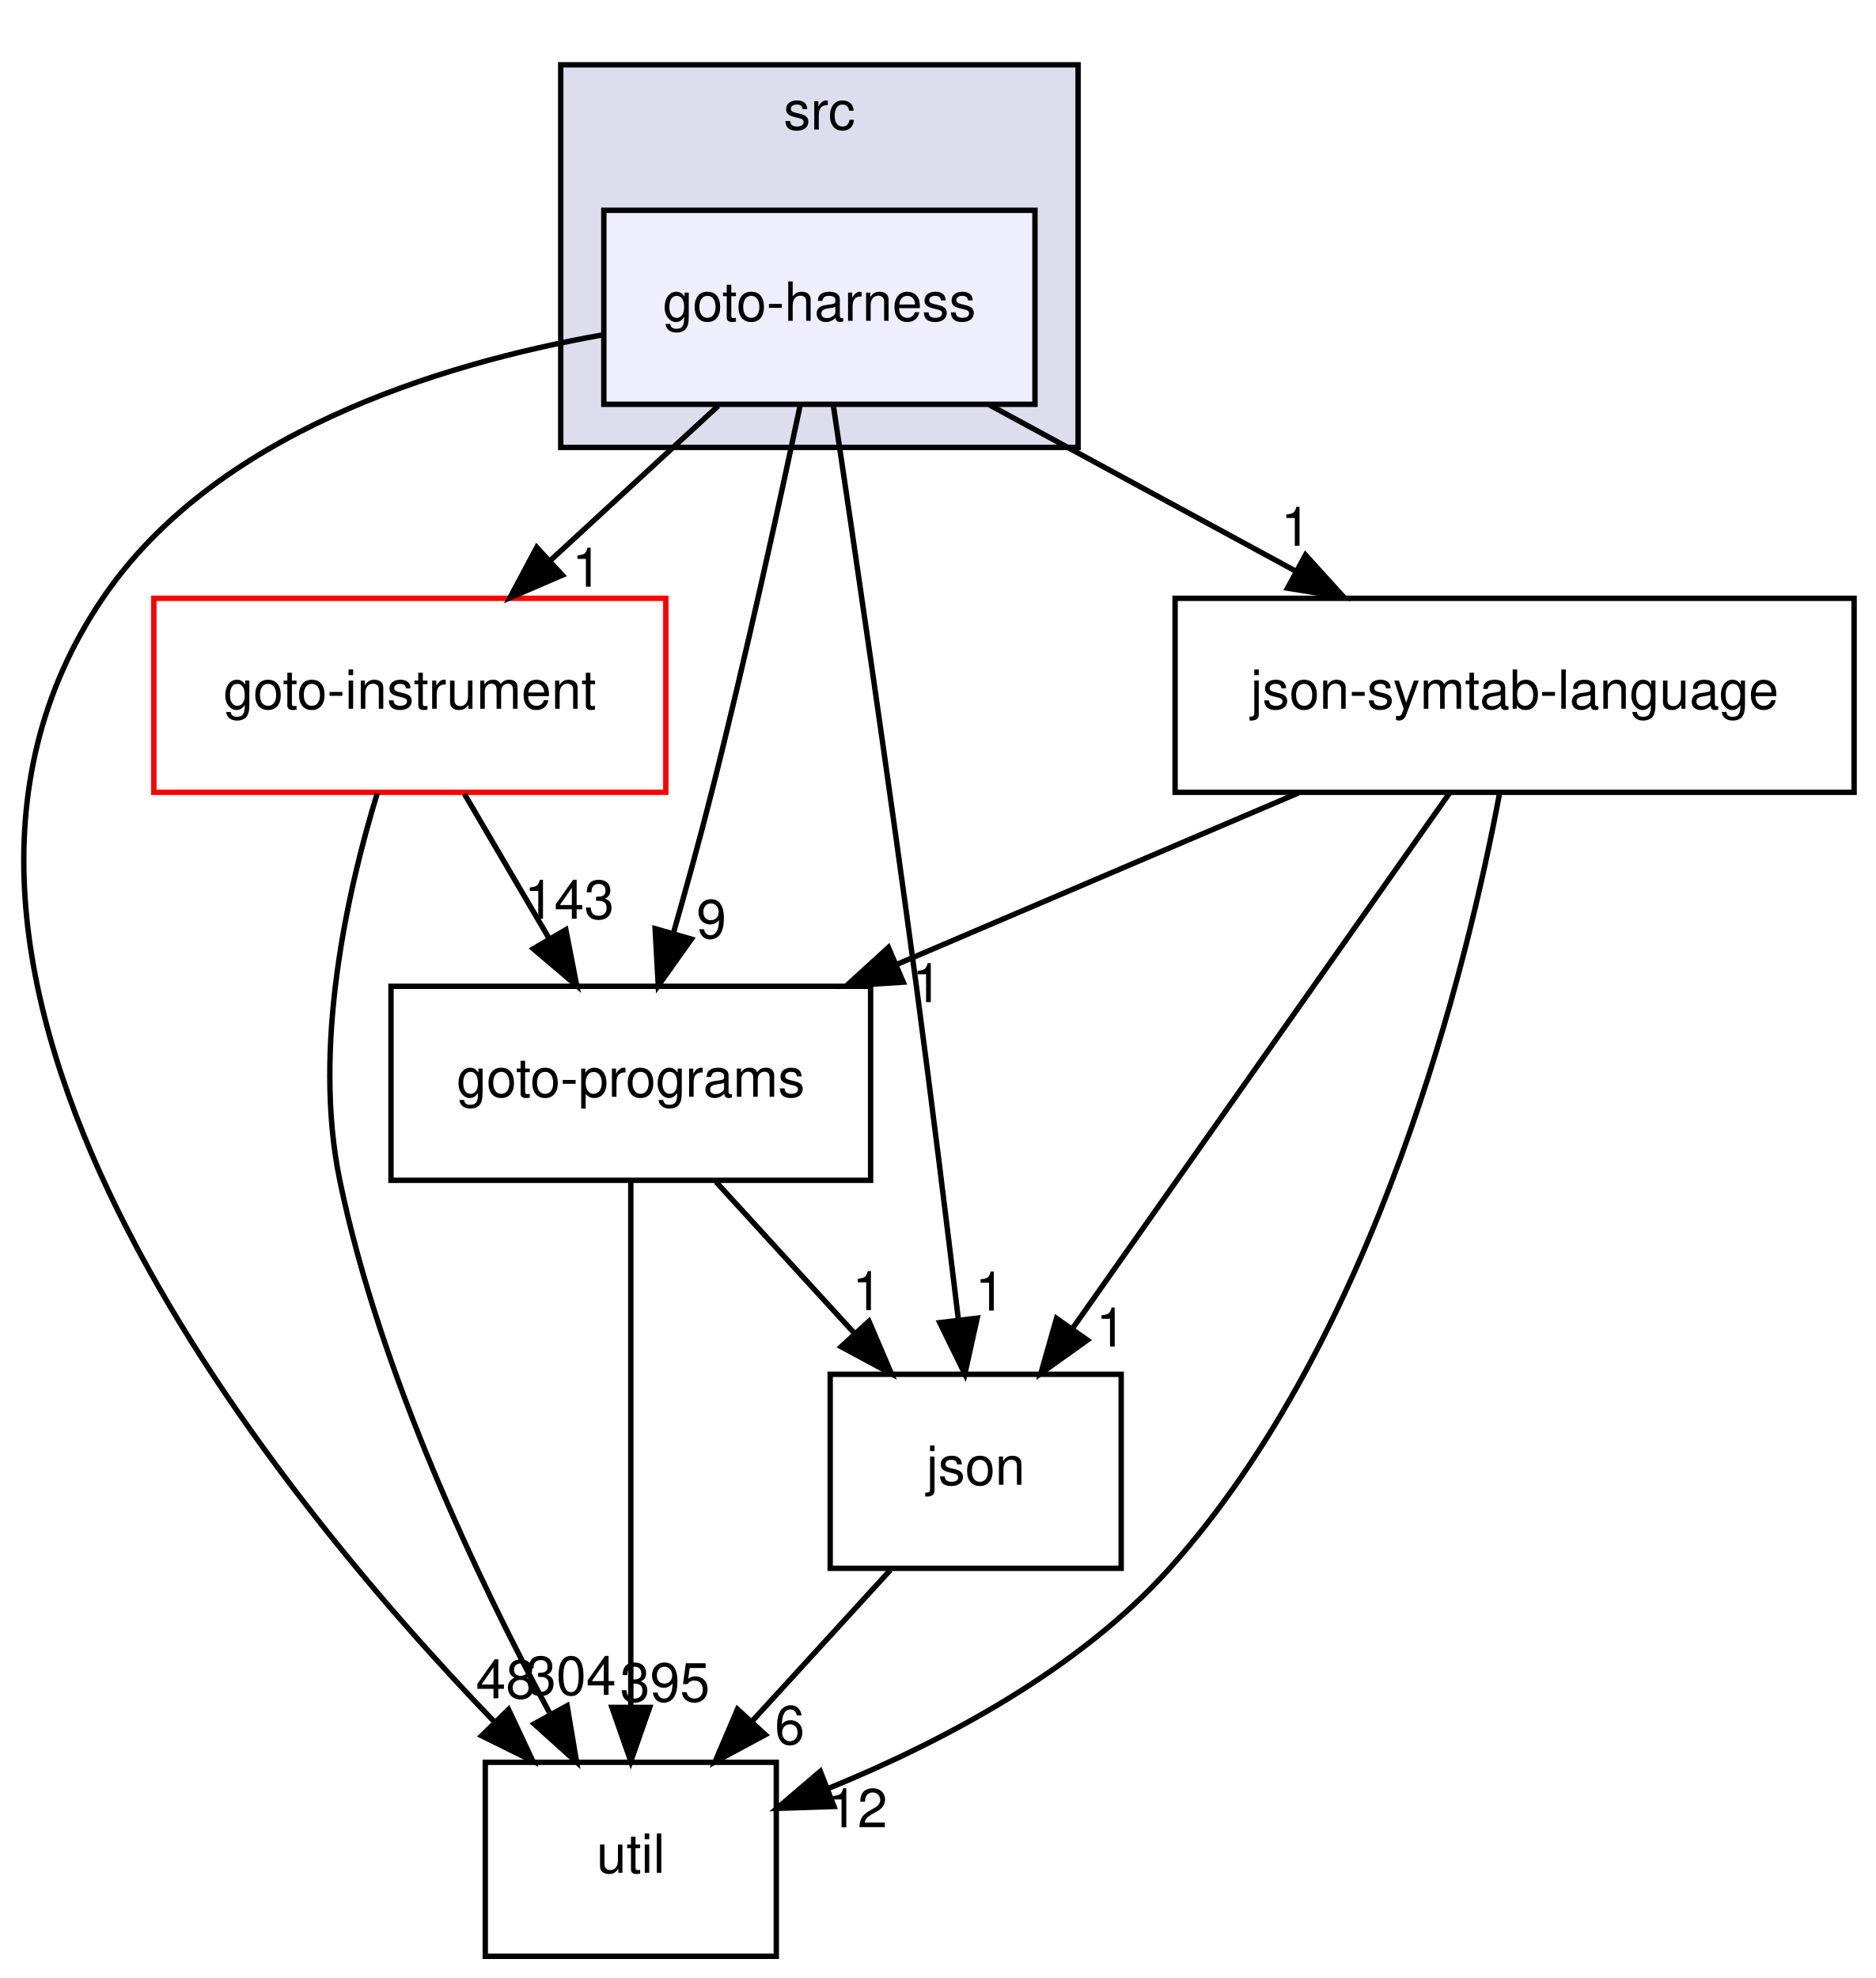
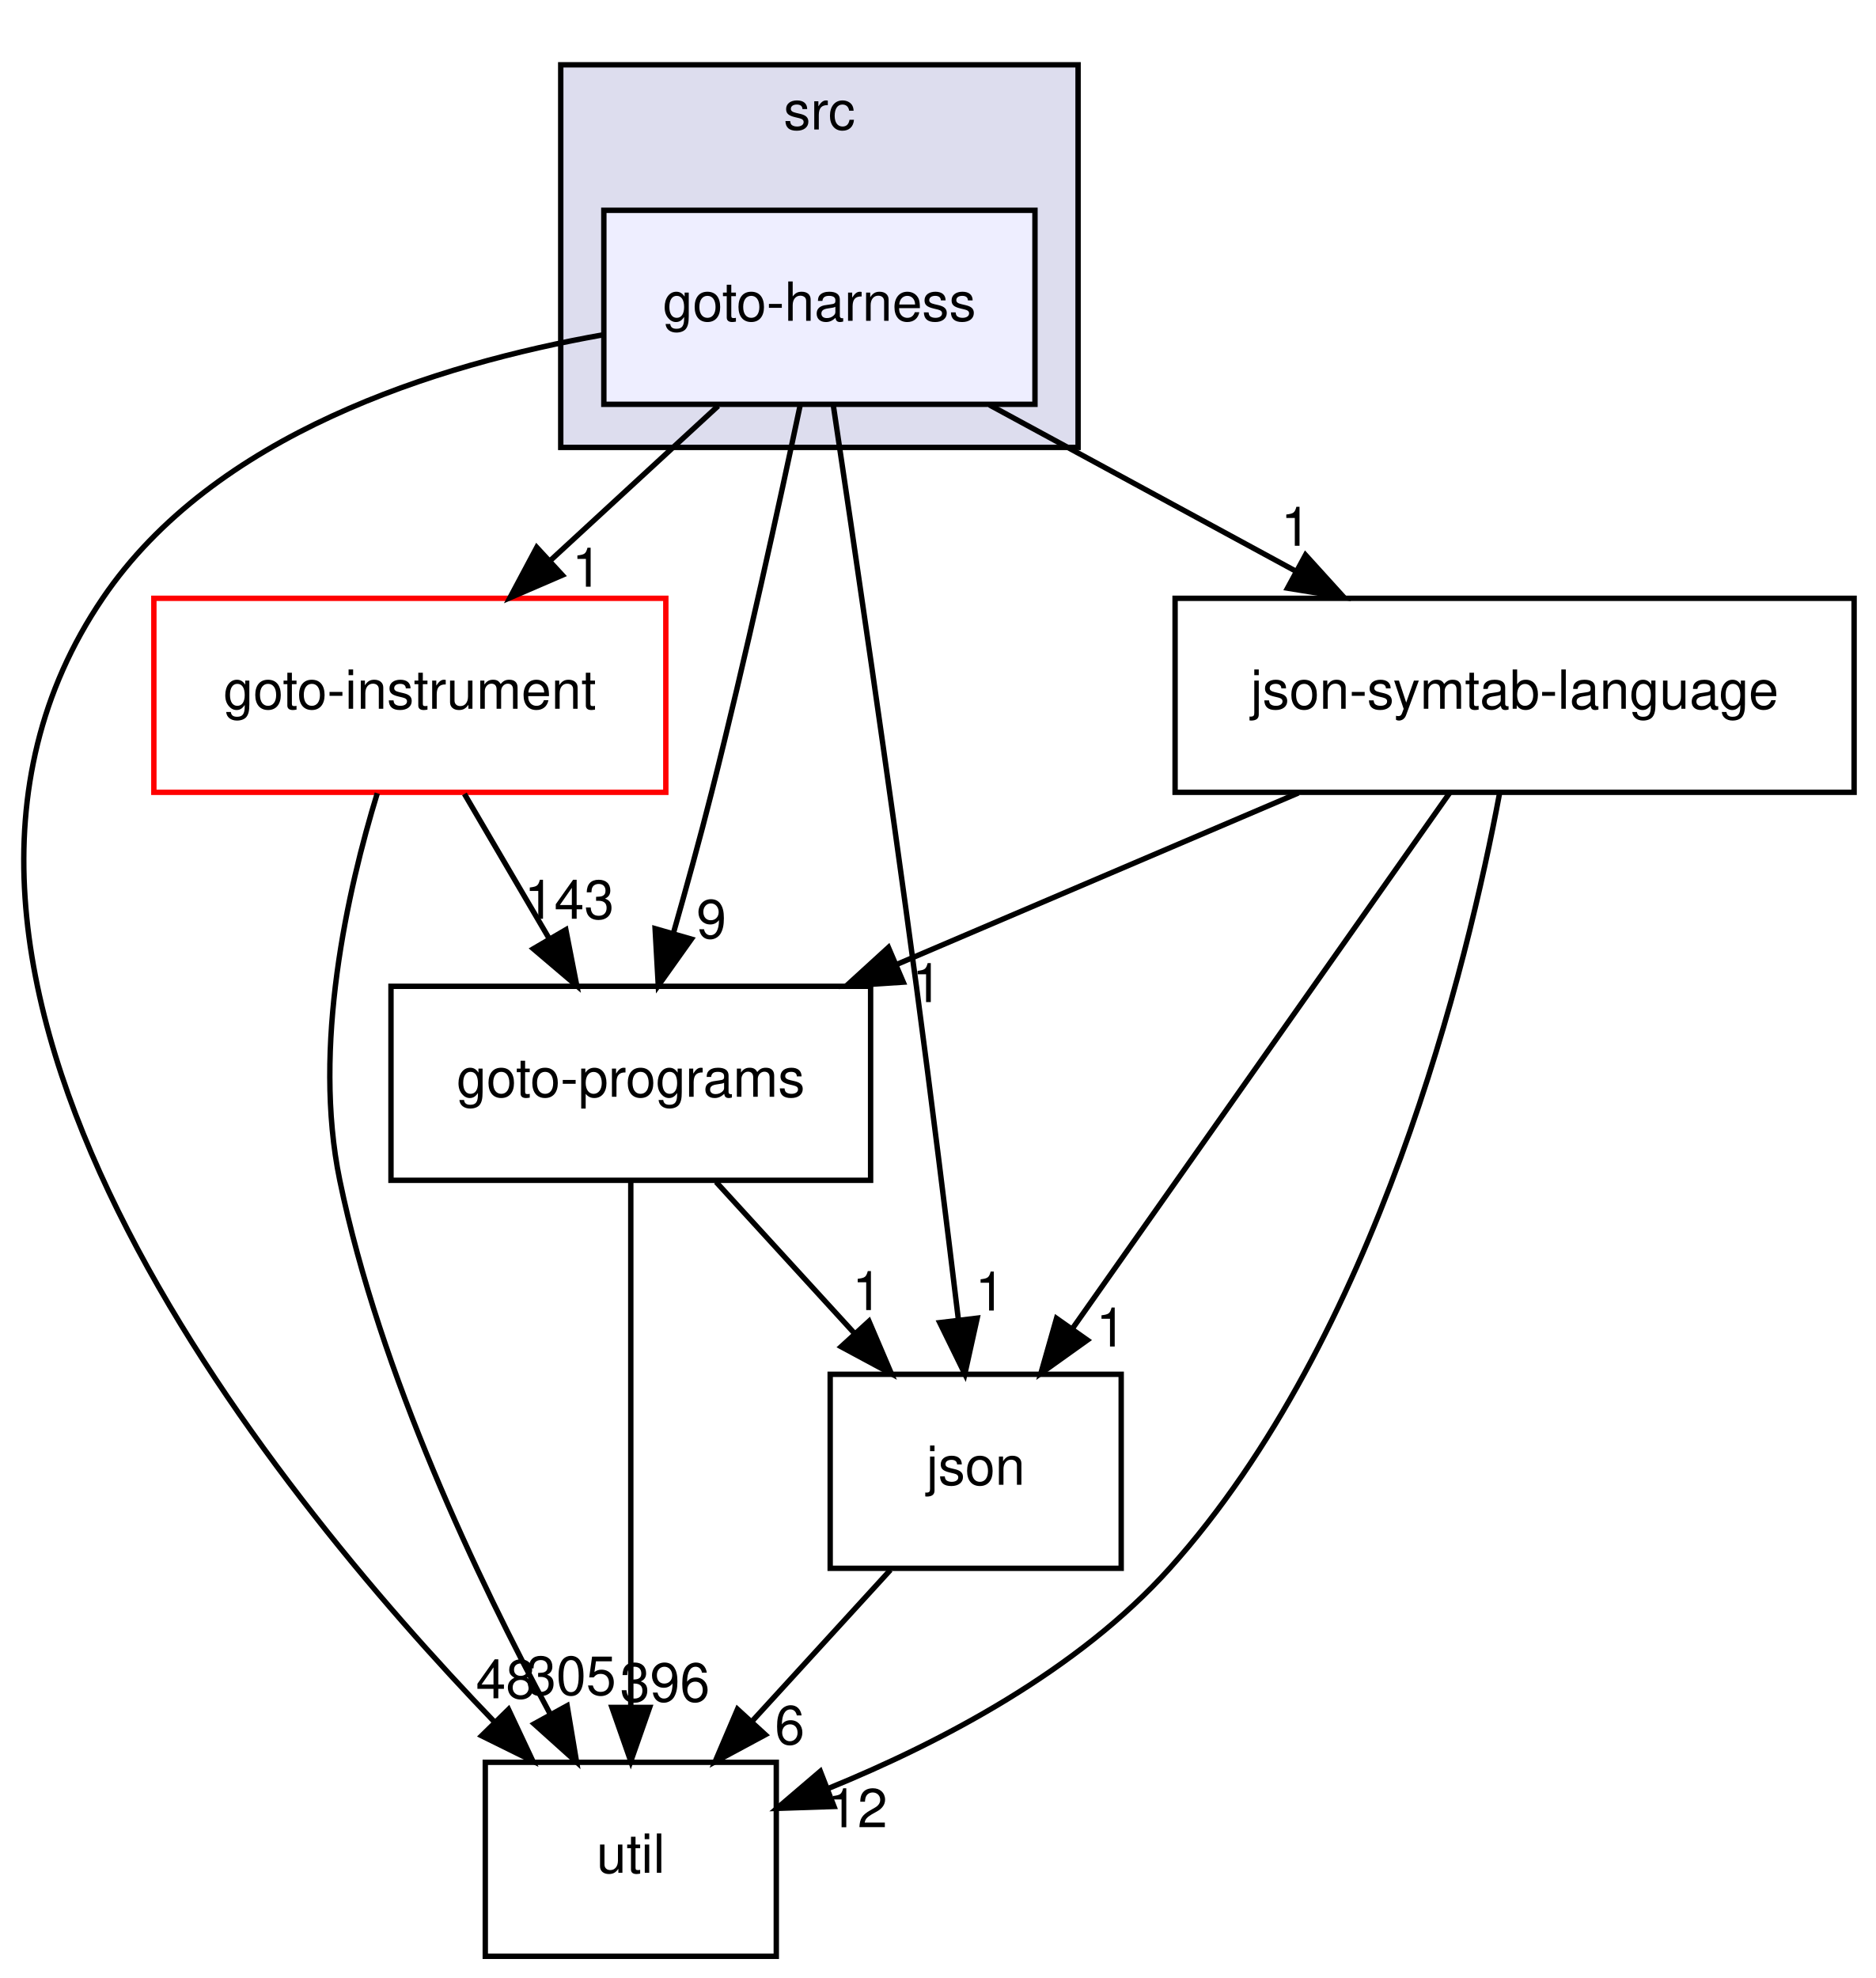
<svg xmlns="http://www.w3.org/2000/svg" xmlns:xlink="http://www.w3.org/1999/xlink" width="348pt" height="367pt" viewBox="0.00 0.00 348.05 367.00">
  <g id="graph0" class="graph" transform="scale(1 1) rotate(0) translate(4 363)">
    <g id="clust1" class="cluster">
      <g id="a_clust1">
        <a xlink:href="dir_68267d1309a1af8e8297ef4c3efbcdba.html" target="_top" xlink:title="src">
          <polygon fill="#ddddee" stroke="black" points="100.05,-280 100.05,-351 196.05,-351 196.05,-280 100.05,-280" />
          <text text-anchor="middle" x="148.05" y="-339" font-family="Helvetica,sans-Serif" font-size="10.00">src</text>
        </a>
      </g>
    </g>
    <g id="node1" class="node">
      <g id="a_node1">
        <a xlink:href="dir_9571ccb0afd832b53e4f5cd1bf134994.html" target="_top" xlink:title="goto-harness">
          <polygon fill="#eeeeff" stroke="black" points="188.05,-324 108.05,-324 108.05,-288 188.05,-288 188.05,-324" />
          <text text-anchor="middle" x="148.05" y="-303.5" font-family="Helvetica,sans-Serif" font-size="10.00">goto-harness</text>
        </a>
      </g>
    </g>
    <g id="node2" class="node">
      <g id="a_node2">
        <a xlink:href="dir_b7878ad5ecbf2506f4125b9d34c97e45.html" target="_top" xlink:title="util">
          <polygon fill="none" stroke="black" points="140.05,-36 86.05,-36 86.05,0 140.05,0 140.05,-36" />
          <text text-anchor="middle" x="113.05" y="-15.5" font-family="Helvetica,sans-Serif" font-size="10.00">util</text>
        </a>
      </g>
    </g>
    <g id="edge9" class="edge">
      <path fill="none" stroke="black" d="M108.03,-300.92C76.92,-295.41 35.69,-282.45 15.05,-252 -31.86,-182.81 45.29,-87.59 87.86,-43.38" />
      <polygon fill="black" stroke="black" points="90.36,-45.82 94.87,-36.23 85.37,-40.92 90.36,-45.82" />
      <g id="a_edge9-headlabel">
        <a xlink:href="dir_000022_000033.html" target="_top" xlink:title="48">
          <text text-anchor="middle" x="89.87" y="-47.88" font-family="Helvetica,sans-Serif" font-size="10.00">48</text>
        </a>
      </g>
    </g>
    <g id="node3" class="node">
      <g id="a_node3">
        <a xlink:href="dir_4cd183c173ff5cfcfce420f655b591bf.html" target="_top" xlink:title="goto-instrument">
          <polygon fill="none" stroke="red" points="119.55,-252 24.55,-252 24.55,-216 119.55,-216 119.55,-252" />
          <text text-anchor="middle" x="72.05" y="-231.5" font-family="Helvetica,sans-Serif" font-size="10.00">goto-instrument</text>
        </a>
      </g>
    </g>
    <g id="edge10" class="edge">
      <path fill="none" stroke="black" d="M129.26,-287.7C119.88,-279.05 108.36,-268.45 98.14,-259.03" />
      <polygon fill="black" stroke="black" points="100.35,-256.3 90.62,-252.1 95.6,-261.45 100.35,-256.3" />
      <g id="a_edge10-headlabel">
        <a xlink:href="dir_000022_000023.html" target="_top" xlink:title="1">
          <text text-anchor="middle" x="104.91" y="-254.15" font-family="Helvetica,sans-Serif" font-size="10.00">1</text>
        </a>
      </g>
    </g>
    <g id="node4" class="node">
      <g id="a_node4">
        <a xlink:href="dir_e6e3ab3c817f1bda892a40cd9aa75888.html" target="_top" xlink:title="json-symtab-language">
          <polygon fill="none" stroke="black" points="340.05,-252 214.05,-252 214.05,-216 340.05,-216 340.05,-252" />
          <text text-anchor="middle" x="277.05" y="-231.5" font-family="Helvetica,sans-Serif" font-size="10.00">json-symtab-language</text>
        </a>
      </g>
    </g>
    <g id="edge11" class="edge">
      <path fill="none" stroke="black" d="M179.61,-287.88C196.71,-278.6 218.03,-267.03 236.37,-257.08" />
      <polygon fill="black" stroke="black" points="238.25,-260.04 245.37,-252.19 234.91,-253.88 238.25,-260.04" />
      <g id="a_edge11-headlabel">
        <a xlink:href="dir_000022_000044.html" target="_top" xlink:title="1">
          <text text-anchor="middle" x="236.45" y="-261.75" font-family="Helvetica,sans-Serif" font-size="10.00">1</text>
        </a>
      </g>
    </g>
    <g id="node5" class="node">
      <g id="a_node5">
        <a xlink:href="dir_da4c9dd239018fe26269ba2e1cf7c9a1.html" target="_top" xlink:title="json">
          <polygon fill="none" stroke="black" points="204.05,-108 150.05,-108 150.05,-72 204.05,-72 204.05,-108" />
          <text text-anchor="middle" x="177.05" y="-87.5" font-family="Helvetica,sans-Serif" font-size="10.00">json</text>
        </a>
      </g>
    </g>
    <g id="edge12" class="edge">
      <path fill="none" stroke="black" d="M150.66,-287.62C154.27,-263.5 160.9,-218.46 166.05,-180 168.82,-159.3 171.71,-135.85 173.83,-118.22" />
      <polygon fill="black" stroke="black" points="177.33,-118.42 175.04,-108.07 170.38,-117.59 177.33,-118.42" />
      <g id="a_edge12-headlabel">
        <a xlink:href="dir_000022_000027.html" target="_top" xlink:title="1">
          <text text-anchor="middle" x="179.72" y="-119.83" font-family="Helvetica,sans-Serif" font-size="10.00">1</text>
        </a>
      </g>
    </g>
    <g id="node6" class="node">
      <g id="a_node6">
        <a xlink:href="dir_807c5b2c83e0c14a10083f60cf67ca05.html" target="_top" xlink:title="goto-programs">
          <polygon fill="none" stroke="black" points="157.55,-180 68.55,-180 68.55,-144 157.55,-144 157.55,-180" />
          <text text-anchor="middle" x="113.05" y="-159.5" font-family="Helvetica,sans-Serif" font-size="10.00">goto-programs</text>
        </a>
      </g>
    </g>
    <g id="edge13" class="edge">
      <path fill="none" stroke="black" d="M144.49,-287.87C140.69,-269.9 134.36,-240.87 128.05,-216 125.88,-207.43 123.32,-198.14 120.93,-189.77" />
      <polygon fill="black" stroke="black" points="124.29,-188.76 118.15,-180.12 117.56,-190.7 124.29,-188.76" />
      <g id="a_edge13-headlabel">
        <a xlink:href="dir_000022_000024.html" target="_top" xlink:title="9">
          <text text-anchor="middle" x="128.01" y="-188.93" font-family="Helvetica,sans-Serif" font-size="10.00">9</text>
        </a>
      </g>
    </g>
    <g id="edge1" class="edge">
      <path fill="none" stroke="black" d="M66.01,-215.83C60.49,-197.83 53.93,-168.77 59.05,-144 66.49,-108.03 84.79,-69.68 98.03,-45.08" />
      <polygon fill="black" stroke="black" points="101.24,-46.5 102.99,-36.05 95.11,-43.13 101.24,-46.5" />
      <g id="a_edge1-headlabel">
-         <a xlink:href="dir_000023_000033.html" target="_top" xlink:title="304">
-           <text text-anchor="middle" x="101.99" y="-48.52" font-family="Helvetica,sans-Serif" font-size="10.00">304</text>
+         <a xlink:href="dir_000023_000033.html" target="_top" xlink:title="305">
+           <text text-anchor="middle" x="101.99" y="-48.52" font-family="Helvetica,sans-Serif" font-size="10.00">305</text>
        </a>
      </g>
    </g>
    <g id="edge2" class="edge">
      <path fill="none" stroke="black" d="M82.18,-215.7C86.9,-207.64 92.61,-197.89 97.83,-188.98" />
      <polygon fill="black" stroke="black" points="101,-190.5 103.03,-180.1 94.96,-186.96 101,-190.5" />
      <g id="a_edge2-headlabel">
        <a xlink:href="dir_000023_000024.html" target="_top" xlink:title="143">
          <text text-anchor="middle" x="101.63" y="-192.54" font-family="Helvetica,sans-Serif" font-size="10.00">143</text>
        </a>
      </g>
    </g>
    <g id="edge3" class="edge">
      <path fill="none" stroke="black" d="M274.28,-215.91C268.32,-184.06 251.6,-115 213.05,-72 196.06,-53.06 170.68,-39.72 149.73,-31.16" />
      <polygon fill="black" stroke="black" points="150.76,-27.8 140.17,-27.45 148.22,-34.33 150.76,-27.8" />
      <g id="a_edge3-headlabel">
        <a xlink:href="dir_000044_000033.html" target="_top" xlink:title="12">
          <text text-anchor="middle" x="155.13" y="-23.95" font-family="Helvetica,sans-Serif" font-size="10.00">12</text>
        </a>
      </g>
    </g>
    <g id="edge4" class="edge">
      <path fill="none" stroke="black" d="M264.99,-215.87C247.57,-191.14 215.25,-145.24 195.02,-116.51" />
      <polygon fill="black" stroke="black" points="197.77,-114.35 189.15,-108.19 192.05,-118.38 197.77,-114.35" />
      <g id="a_edge4-headlabel">
        <a xlink:href="dir_000044_000027.html" target="_top" xlink:title="1">
          <text text-anchor="middle" x="202.16" y="-113.15" font-family="Helvetica,sans-Serif" font-size="10.00">1</text>
        </a>
      </g>
    </g>
    <g id="edge5" class="edge">
      <path fill="none" stroke="black" d="M236.93,-215.88C214.41,-206.26 186.13,-194.19 162.28,-184.01" />
      <polygon fill="black" stroke="black" points="163.61,-180.77 153.04,-180.07 160.86,-187.21 163.61,-180.77" />
      <g id="a_edge5-headlabel">
        <a xlink:href="dir_000044_000024.html" target="_top" xlink:title="1">
          <text text-anchor="middle" x="168.03" y="-177.07" font-family="Helvetica,sans-Serif" font-size="10.00">1</text>
        </a>
      </g>
    </g>
    <g id="edge6" class="edge">
      <path fill="none" stroke="black" d="M161.23,-71.7C153.48,-63.22 144.01,-52.86 135.52,-43.58" />
      <polygon fill="black" stroke="black" points="138.02,-41.12 128.69,-36.1 132.85,-45.85 138.02,-41.12" />
      <g id="a_edge6-headlabel">
        <a xlink:href="dir_000027_000033.html" target="_top" xlink:title="6">
          <text text-anchor="middle" x="142.54" y="-39.36" font-family="Helvetica,sans-Serif" font-size="10.00">6</text>
        </a>
      </g>
    </g>
    <g id="edge7" class="edge">
      <path fill="none" stroke="black" d="M113.05,-143.87C113.05,-119.67 113.05,-75.21 113.05,-46.39" />
      <polygon fill="black" stroke="black" points="116.55,-46.19 113.05,-36.19 109.55,-46.19 116.55,-46.19" />
      <g id="a_edge7-headlabel">
-         <a xlink:href="dir_000024_000033.html" target="_top" xlink:title="395">
-           <text text-anchor="middle" x="119.39" y="-47.28" font-family="Helvetica,sans-Serif" font-size="10.00">395</text>
+         <a xlink:href="dir_000024_000033.html" target="_top" xlink:title="396">
+           <text text-anchor="middle" x="119.39" y="-47.28" font-family="Helvetica,sans-Serif" font-size="10.00">396</text>
        </a>
      </g>
    </g>
    <g id="edge8" class="edge">
      <path fill="none" stroke="black" d="M128.87,-143.7C136.62,-135.22 146.09,-124.86 154.57,-115.58" />
      <polygon fill="black" stroke="black" points="157.25,-117.85 161.41,-108.1 152.08,-113.12 157.25,-117.85" />
      <g id="a_edge8-headlabel">
        <a xlink:href="dir_000024_000027.html" target="_top" xlink:title="1">
          <text text-anchor="middle" x="156.92" y="-119.92" font-family="Helvetica,sans-Serif" font-size="10.00">1</text>
        </a>
      </g>
    </g>
  </g>
</svg>
